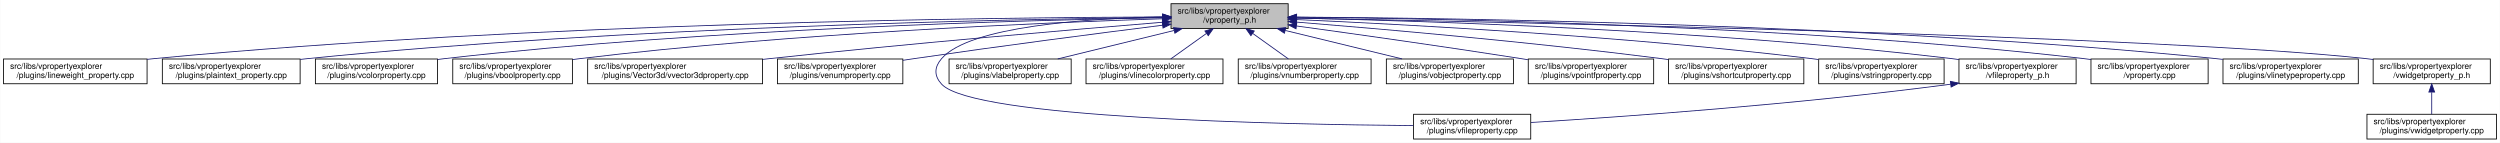
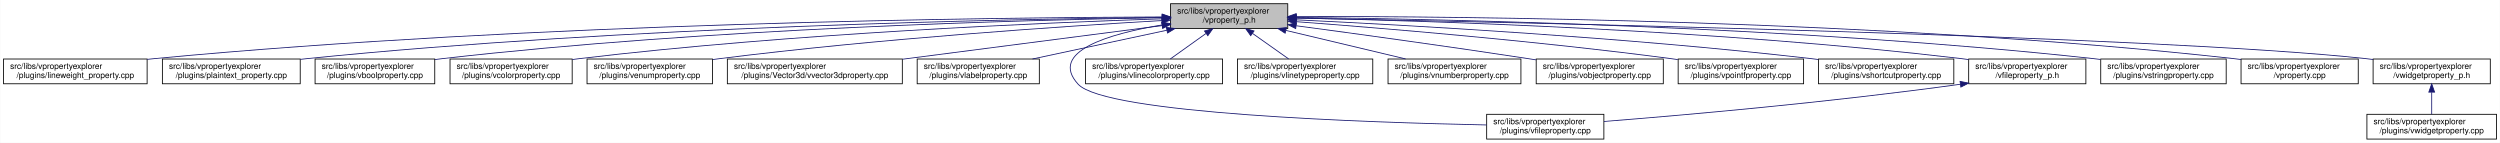
- <svg xmlns="http://www.w3.org/2000/svg" xmlns:xlink="http://www.w3.org/1999/xlink" width="3030pt" height="173pt" viewBox="0.00 0.00 3029.50 173.00">
+ <svg xmlns="http://www.w3.org/2000/svg" xmlns:xlink="http://www.w3.org/1999/xlink" width="3029pt" height="173pt" viewBox="0.00 0.00 3028.50 173.00">
  <g id="graph0" class="graph" transform="scale(1 1) rotate(0) translate(4 169)">
-     <polygon fill="white" stroke="transparent" points="-4,4 -4,-169 3025.5,-169 3025.5,4 -4,4" />
+     <polygon fill="white" stroke="transparent" points="-4,4 -4,-169 3024.5,-169 3024.5,4 -4,4" />
    <g id="node1" class="node">
      <g id="a_node1">
        <a xlink:title=" ">
-           <polygon fill="#bfbfbf" stroke="black" points="1415,-134.5 1415,-164.5 1557,-164.5 1557,-134.5 1415,-134.5" />
-           <text text-anchor="start" x="1423" y="-152.5" font-family="Helvetica,sans-Serif" font-size="10.00">src/libs/vpropertyexplorer</text>
-           <text text-anchor="middle" x="1486" y="-141.5" font-family="Helvetica,sans-Serif" font-size="10.00">/vproperty_p.h</text>
+           <polygon fill="#bfbfbf" stroke="black" points="1414,-134.5 1414,-164.5 1556,-164.5 1556,-134.5 1414,-134.5" />
+           <text text-anchor="start" x="1422" y="-152.5" font-family="Helvetica,sans-Serif" font-size="10.00">src/libs/vpropertyexplorer</text>
+           <text text-anchor="middle" x="1485" y="-141.5" font-family="Helvetica,sans-Serif" font-size="10.00">/vproperty_p.h</text>
        </a>
      </g>
    </g>
    <g id="node2" class="node">
      <g id="a_node2">
        <a xlink:href="../../d9/d33/lineweight__property_8cpp.html" target="_top" xlink:title=" ">
          <polygon fill="white" stroke="black" points="0,-67.5 0,-97.5 174,-97.5 174,-67.5 0,-67.5" />
          <text text-anchor="start" x="8" y="-85.5" font-family="Helvetica,sans-Serif" font-size="10.00">src/libs/vpropertyexplorer</text>
          <text text-anchor="middle" x="87" y="-74.5" font-family="Helvetica,sans-Serif" font-size="10.00">/plugins/lineweight_property.cpp</text>
        </a>
      </g>
    </g>
    <g id="edge1" class="edge">
-       <path fill="none" stroke="midnightblue" d="M1404.75,-148.48C1199.51,-147.76 643.73,-141.59 183,-98 180.06,-97.72 177.08,-97.41 174.07,-97.08" />
-       <polygon fill="midnightblue" stroke="midnightblue" points="1404.83,-151.98 1414.84,-148.52 1404.85,-144.98 1404.83,-151.98" />
+       <path fill="none" stroke="midnightblue" d="M1403.81,-148.48C1198.73,-147.75 643.37,-141.56 183,-98 180.06,-97.72 177.08,-97.41 174.07,-97.08" />
+       <polygon fill="midnightblue" stroke="midnightblue" points="1403.88,-151.98 1413.9,-148.51 1403.91,-144.98 1403.88,-151.98" />
    </g>
    <g id="node3" class="node">
      <g id="a_node3">
        <a xlink:href="../../da/d2f/plaintext__property_8cpp.html" target="_top" xlink:title=" ">
          <polygon fill="white" stroke="black" points="192.5,-67.5 192.5,-97.5 359.5,-97.5 359.5,-67.5 192.5,-67.5" />
          <text text-anchor="start" x="200.5" y="-85.5" font-family="Helvetica,sans-Serif" font-size="10.00">src/libs/vpropertyexplorer</text>
          <text text-anchor="middle" x="276" y="-74.5" font-family="Helvetica,sans-Serif" font-size="10.00">/plugins/plaintext_property.cpp</text>
        </a>
      </g>
    </g>
    <g id="edge2" class="edge">
-       <path fill="none" stroke="midnightblue" d="M1404.75,-147.87C1220.2,-145.78 755.48,-136.75 369,-98 365.91,-97.69 362.77,-97.35 359.6,-96.98" />
-       <polygon fill="midnightblue" stroke="midnightblue" points="1404.87,-151.37 1414.91,-147.98 1404.95,-144.37 1404.87,-151.37" />
+       <path fill="none" stroke="midnightblue" d="M1403.74,-147.92C1219.19,-145.92 754.45,-137.07 368,-98 365.27,-97.72 362.49,-97.42 359.69,-97.09" />
+       <polygon fill="midnightblue" stroke="midnightblue" points="1403.87,-151.42 1413.91,-148.02 1403.94,-144.42 1403.87,-151.42" />
    </g>
    <g id="node4" class="node">
      <g id="a_node4">
-         <a xlink:href="../../d0/d6b/vcolorproperty_8cpp.html" target="_top" xlink:title=" ">
-           <polygon fill="white" stroke="black" points="378,-67.5 378,-97.5 526,-97.5 526,-67.5 378,-67.5" />
-           <text text-anchor="start" x="386" y="-85.5" font-family="Helvetica,sans-Serif" font-size="10.00">src/libs/vpropertyexplorer</text>
-           <text text-anchor="middle" x="452" y="-74.5" font-family="Helvetica,sans-Serif" font-size="10.00">/plugins/vcolorproperty.cpp</text>
+         <a xlink:href="../../d8/d83/vboolproperty_8cpp.html" target="_top" xlink:title=" ">
+           <polygon fill="white" stroke="black" points="377.5,-67.5 377.5,-97.5 522.5,-97.5 522.5,-67.5 377.5,-67.5" />
+           <text text-anchor="start" x="385.5" y="-85.5" font-family="Helvetica,sans-Serif" font-size="10.00">src/libs/vpropertyexplorer</text>
+           <text text-anchor="middle" x="450" y="-74.5" font-family="Helvetica,sans-Serif" font-size="10.00">/plugins/vboolproperty.cpp</text>
        </a>
      </g>
    </g>
    <g id="edge3" class="edge">
-       <path fill="none" stroke="midnightblue" d="M1404.73,-147.46C1240.1,-144.64 855.62,-134.39 535,-98 532.09,-97.67 529.13,-97.3 526.15,-96.91" />
-       <polygon fill="midnightblue" stroke="midnightblue" points="1404.72,-150.96 1414.78,-147.63 1404.84,-143.97 1404.72,-150.96" />
+       <path fill="none" stroke="midnightblue" d="M1403.86,-147.54C1239.05,-144.84 853.46,-134.8 532,-98 528.98,-97.65 525.91,-97.27 522.81,-96.85" />
+       <polygon fill="midnightblue" stroke="midnightblue" points="1403.86,-151.04 1413.92,-147.7 1403.98,-144.04 1403.86,-151.04" />
    </g>
    <g id="node5" class="node">
      <g id="a_node5">
-         <a xlink:href="../../d8/d83/vboolproperty_8cpp.html" target="_top" xlink:title=" ">
-           <polygon fill="white" stroke="black" points="544.5,-67.5 544.5,-97.5 689.5,-97.5 689.5,-67.5 544.5,-67.5" />
-           <text text-anchor="start" x="552.5" y="-85.5" font-family="Helvetica,sans-Serif" font-size="10.00">src/libs/vpropertyexplorer</text>
-           <text text-anchor="middle" x="617" y="-74.5" font-family="Helvetica,sans-Serif" font-size="10.00">/plugins/vboolproperty.cpp</text>
+         <a xlink:href="../../d0/d6b/vcolorproperty_8cpp.html" target="_top" xlink:title=" ">
+           <polygon fill="white" stroke="black" points="541,-67.5 541,-97.5 689,-97.5 689,-67.5 541,-67.5" />
+           <text text-anchor="start" x="549" y="-85.5" font-family="Helvetica,sans-Serif" font-size="10.00">src/libs/vpropertyexplorer</text>
+           <text text-anchor="middle" x="615" y="-74.5" font-family="Helvetica,sans-Serif" font-size="10.00">/plugins/vcolorproperty.cpp</text>
        </a>
      </g>
    </g>
    <g id="edge4" class="edge">
-       <path fill="none" stroke="midnightblue" d="M1404.93,-146.26C1261.93,-141.66 955.7,-128.84 699,-98 695.99,-97.64 692.91,-97.24 689.82,-96.81" />
-       <polygon fill="midnightblue" stroke="midnightblue" points="1404.84,-149.76 1414.94,-146.58 1405.06,-142.77 1404.84,-149.76" />
+       <path fill="none" stroke="midnightblue" d="M1403.94,-146.21C1260.95,-141.52 954.74,-128.57 698,-98 695.09,-97.65 692.14,-97.27 689.15,-96.87" />
+       <polygon fill="midnightblue" stroke="midnightblue" points="1403.84,-149.71 1413.95,-146.53 1404.07,-142.71 1403.84,-149.71" />
    </g>
    <g id="node6" class="node">
      <g id="a_node6">
-         <a xlink:href="../../d2/d8f/vvector3dproperty_8cpp.html" target="_top" xlink:title=" ">
-           <polygon fill="white" stroke="black" points="708,-67.5 708,-97.5 920,-97.5 920,-67.5 708,-67.5" />
-           <text text-anchor="start" x="716" y="-85.5" font-family="Helvetica,sans-Serif" font-size="10.00">src/libs/vpropertyexplorer</text>
-           <text text-anchor="middle" x="814" y="-74.5" font-family="Helvetica,sans-Serif" font-size="10.00">/plugins/Vector3d/vvector3dproperty.cpp</text>
+         <a xlink:href="../../d3/d60/venumproperty_8cpp.html" target="_top" xlink:title=" ">
+           <polygon fill="white" stroke="black" points="707,-67.5 707,-97.5 859,-97.5 859,-67.5 707,-67.5" />
+           <text text-anchor="start" x="715" y="-85.5" font-family="Helvetica,sans-Serif" font-size="10.00">src/libs/vpropertyexplorer</text>
+           <text text-anchor="middle" x="783" y="-74.5" font-family="Helvetica,sans-Serif" font-size="10.00">/plugins/venumproperty.cpp</text>
        </a>
      </g>
    </g>
    <g id="edge5" class="edge">
-       <path fill="none" stroke="midnightblue" d="M1404.47,-142.01C1295.87,-133.15 1097.8,-116.29 929,-98 926.1,-97.69 923.16,-97.36 920.19,-97.03" />
-       <polygon fill="midnightblue" stroke="midnightblue" points="1404.45,-145.52 1414.7,-142.84 1405.02,-138.54 1404.45,-145.52" />
+       <path fill="none" stroke="midnightblue" d="M1403.47,-144.1C1285.17,-137.2 1059.17,-122.08 868,-98 865.18,-97.64 862.31,-97.26 859.41,-96.86" />
+       <polygon fill="midnightblue" stroke="midnightblue" points="1403.35,-147.6 1413.54,-144.68 1403.75,-140.61 1403.35,-147.6" />
    </g>
    <g id="node7" class="node">
      <g id="a_node7">
-         <a xlink:href="../../d3/d60/venumproperty_8cpp.html" target="_top" xlink:title=" ">
-           <polygon fill="white" stroke="black" points="938,-67.5 938,-97.5 1090,-97.5 1090,-67.5 938,-67.5" />
-           <text text-anchor="start" x="946" y="-85.5" font-family="Helvetica,sans-Serif" font-size="10.00">src/libs/vpropertyexplorer</text>
-           <text text-anchor="middle" x="1014" y="-74.5" font-family="Helvetica,sans-Serif" font-size="10.00">/plugins/venumproperty.cpp</text>
+         <a xlink:href="../../d2/d8f/vvector3dproperty_8cpp.html" target="_top" xlink:title=" ">
+           <polygon fill="white" stroke="black" points="877,-67.5 877,-97.5 1089,-97.5 1089,-67.5 877,-67.5" />
+           <text text-anchor="start" x="885" y="-85.5" font-family="Helvetica,sans-Serif" font-size="10.00">src/libs/vpropertyexplorer</text>
+           <text text-anchor="middle" x="983" y="-74.5" font-family="Helvetica,sans-Serif" font-size="10.00">/plugins/Vector3d/vvector3dproperty.cpp</text>
        </a>
      </g>
    </g>
    <g id="edge6" class="edge">
-       <path fill="none" stroke="midnightblue" d="M1404.64,-138.42C1327.24,-128.67 1207.57,-113.19 1104,-98 1099.46,-97.33 1094.79,-96.63 1090.09,-95.91" />
-       <polygon fill="midnightblue" stroke="midnightblue" points="1404.45,-141.93 1414.81,-139.7 1405.32,-134.98 1404.45,-141.93" />
+       <path fill="none" stroke="midnightblue" d="M1403.96,-138.01C1318.45,-126.93 1183.32,-109.44 1089.31,-97.26" />
+       <polygon fill="midnightblue" stroke="midnightblue" points="1403.51,-141.48 1413.87,-139.29 1404.41,-134.54 1403.51,-141.48" />
    </g>
    <g id="node8" class="node">
      <g id="a_node8">
-         <a xlink:href="../../d7/dd2/vfileproperty_8cpp.html" target="_top" xlink:title=" ">
-           <polygon fill="white" stroke="black" points="1709,-0.5 1709,-30.5 1851,-30.5 1851,-0.5 1709,-0.5" />
-           <text text-anchor="start" x="1717" y="-18.5" font-family="Helvetica,sans-Serif" font-size="10.00">src/libs/vpropertyexplorer</text>
-           <text text-anchor="middle" x="1780" y="-7.5" font-family="Helvetica,sans-Serif" font-size="10.00">/plugins/vfileproperty.cpp</text>
+         <a xlink:href="../../d6/ddf/vlabelproperty_8cpp.html" target="_top" xlink:title=" ">
+           <polygon fill="white" stroke="black" points="1107,-67.5 1107,-97.5 1255,-97.5 1255,-67.5 1107,-67.5" />
+           <text text-anchor="start" x="1115" y="-85.5" font-family="Helvetica,sans-Serif" font-size="10.00">src/libs/vpropertyexplorer</text>
+           <text text-anchor="middle" x="1181" y="-74.5" font-family="Helvetica,sans-Serif" font-size="10.00">/plugins/vlabelproperty.cpp</text>
        </a>
      </g>
    </g>
    <g id="edge7" class="edge">
-       <path fill="none" stroke="midnightblue" d="M1404.86,-148.53C1312.78,-146.64 1170.94,-137.2 1137,-98 1127.98,-87.58 1127.65,-77.12 1137,-67 1175.17,-25.71 1549.34,-18.12 1708.71,-16.77" />
-       <polygon fill="midnightblue" stroke="midnightblue" points="1404.93,-152.03 1415,-148.71 1405.06,-145.03 1404.93,-152.03" />
+       <path fill="none" stroke="midnightblue" d="M1409.62,-132.38C1359.62,-121.69 1294.63,-107.8 1246.73,-97.55" />
+       <polygon fill="midnightblue" stroke="midnightblue" points="1408.9,-135.81 1419.41,-134.48 1410.36,-128.96 1408.9,-135.81" />
    </g>
    <g id="node9" class="node">
      <g id="a_node9">
-         <a xlink:href="../../d6/ddf/vlabelproperty_8cpp.html" target="_top" xlink:title=" ">
-           <polygon fill="white" stroke="black" points="1146,-67.5 1146,-97.5 1294,-97.5 1294,-67.5 1146,-67.5" />
-           <text text-anchor="start" x="1154" y="-85.5" font-family="Helvetica,sans-Serif" font-size="10.00">src/libs/vpropertyexplorer</text>
-           <text text-anchor="middle" x="1220" y="-74.5" font-family="Helvetica,sans-Serif" font-size="10.00">/plugins/vlabelproperty.cpp</text>
+         <a xlink:href="../../d7/dd2/vfileproperty_8cpp.html" target="_top" xlink:title=" ">
+           <polygon fill="white" stroke="black" points="1797,-0.5 1797,-30.5 1939,-30.5 1939,-0.5 1797,-0.5" />
+           <text text-anchor="start" x="1805" y="-18.5" font-family="Helvetica,sans-Serif" font-size="10.00">src/libs/vpropertyexplorer</text>
+           <text text-anchor="middle" x="1868" y="-7.5" font-family="Helvetica,sans-Serif" font-size="10.00">/plugins/vfileproperty.cpp</text>
        </a>
      </g>
    </g>
    <g id="edge8" class="edge">
-       <path fill="none" stroke="midnightblue" d="M1418.69,-132.05C1375.2,-121.43 1319.2,-107.74 1277.75,-97.61" />
-       <polygon fill="midnightblue" stroke="midnightblue" points="1418.06,-135.5 1428.61,-134.48 1419.73,-128.7 1418.06,-135.5" />
+       <path fill="none" stroke="midnightblue" d="M1403.49,-138.77C1339.2,-127.92 1265.9,-106.46 1302,-67 1334.79,-31.15 1652.29,-20.57 1796.89,-17.6" />
+       <polygon fill="midnightblue" stroke="midnightblue" points="1403.29,-142.28 1413.72,-140.42 1404.4,-135.37 1403.29,-142.28" />
    </g>
    <g id="node10" class="node">
      <g id="a_node10">
        <a xlink:href="../../dd/d22/vlinecolorproperty_8cpp.html" target="_top" xlink:title=" ">
-           <polygon fill="white" stroke="black" points="1312,-67.5 1312,-97.5 1478,-97.5 1478,-67.5 1312,-67.5" />
-           <text text-anchor="start" x="1320" y="-85.5" font-family="Helvetica,sans-Serif" font-size="10.00">src/libs/vpropertyexplorer</text>
-           <text text-anchor="middle" x="1395" y="-74.5" font-family="Helvetica,sans-Serif" font-size="10.00">/plugins/vlinecolorproperty.cpp</text>
+           <polygon fill="white" stroke="black" points="1311,-67.5 1311,-97.5 1477,-97.5 1477,-67.5 1311,-67.5" />
+           <text text-anchor="start" x="1319" y="-85.5" font-family="Helvetica,sans-Serif" font-size="10.00">src/libs/vpropertyexplorer</text>
+           <text text-anchor="middle" x="1394" y="-74.5" font-family="Helvetica,sans-Serif" font-size="10.00">/plugins/vlinecolorproperty.cpp</text>
        </a>
      </g>
    </g>
    <g id="edge9" class="edge">
-       <path fill="none" stroke="midnightblue" d="M1457.93,-128.45C1443.93,-118.45 1427.34,-106.6 1414.71,-97.58" />
-       <polygon fill="midnightblue" stroke="midnightblue" points="1456.08,-131.43 1466.25,-134.4 1460.15,-125.74 1456.08,-131.43" />
+       <path fill="none" stroke="midnightblue" d="M1456.93,-128.45C1442.93,-118.45 1426.34,-106.6 1413.71,-97.58" />
+       <polygon fill="midnightblue" stroke="midnightblue" points="1455.08,-131.43 1465.25,-134.4 1459.15,-125.74 1455.08,-131.43" />
    </g>
    <g id="node11" class="node">
      <g id="a_node11">
-         <a xlink:href="../../d7/dda/vnumberproperty_8cpp.html" target="_top" xlink:title=" ">
-           <polygon fill="white" stroke="black" points="1496.5,-67.5 1496.5,-97.5 1657.5,-97.5 1657.5,-67.5 1496.5,-67.5" />
-           <text text-anchor="start" x="1504.5" y="-85.5" font-family="Helvetica,sans-Serif" font-size="10.00">src/libs/vpropertyexplorer</text>
-           <text text-anchor="middle" x="1577" y="-74.5" font-family="Helvetica,sans-Serif" font-size="10.00">/plugins/vnumberproperty.cpp</text>
+         <a xlink:href="../../dc/d32/vlinetypeproperty_8cpp.html" target="_top" xlink:title=" ">
+           <polygon fill="white" stroke="black" points="1495,-67.5 1495,-97.5 1659,-97.5 1659,-67.5 1495,-67.5" />
+           <text text-anchor="start" x="1503" y="-85.5" font-family="Helvetica,sans-Serif" font-size="10.00">src/libs/vpropertyexplorer</text>
+           <text text-anchor="middle" x="1577" y="-74.5" font-family="Helvetica,sans-Serif" font-size="10.00">/plugins/vlinetypeproperty.cpp</text>
        </a>
      </g>
    </g>
    <g id="edge10" class="edge">
-       <path fill="none" stroke="midnightblue" d="M1514.07,-128.45C1528.07,-118.45 1544.66,-106.6 1557.29,-97.58" />
-       <polygon fill="midnightblue" stroke="midnightblue" points="1511.85,-125.74 1505.75,-134.4 1515.92,-131.43 1511.85,-125.74" />
+       <path fill="none" stroke="midnightblue" d="M1513.38,-128.45C1527.53,-118.45 1544.31,-106.6 1557.08,-97.58" />
+       <polygon fill="midnightblue" stroke="midnightblue" points="1511.11,-125.77 1504.96,-134.4 1515.15,-131.48 1511.11,-125.77" />
    </g>
    <g id="node12" class="node">
      <g id="a_node12">
-         <a xlink:href="../../d5/d66/vobjectproperty_8cpp.html" target="_top" xlink:title=" ">
-           <polygon fill="white" stroke="black" points="1676,-67.5 1676,-97.5 1830,-97.5 1830,-67.5 1676,-67.5" />
-           <text text-anchor="start" x="1684" y="-85.5" font-family="Helvetica,sans-Serif" font-size="10.00">src/libs/vpropertyexplorer</text>
-           <text text-anchor="middle" x="1753" y="-74.5" font-family="Helvetica,sans-Serif" font-size="10.00">/plugins/vobjectproperty.cpp</text>
+         <a xlink:href="../../d7/dda/vnumberproperty_8cpp.html" target="_top" xlink:title=" ">
+           <polygon fill="white" stroke="black" points="1677.5,-67.5 1677.5,-97.5 1838.5,-97.5 1838.5,-67.5 1677.5,-67.5" />
+           <text text-anchor="start" x="1685.5" y="-85.5" font-family="Helvetica,sans-Serif" font-size="10.00">src/libs/vpropertyexplorer</text>
+           <text text-anchor="middle" x="1758" y="-74.5" font-family="Helvetica,sans-Serif" font-size="10.00">/plugins/vnumberproperty.cpp</text>
        </a>
      </g>
    </g>
    <g id="edge11" class="edge">
-       <path fill="none" stroke="midnightblue" d="M1553.57,-132.05C1597.22,-121.43 1653.42,-107.74 1695.04,-97.61" />
-       <polygon fill="midnightblue" stroke="midnightblue" points="1552.49,-128.71 1543.61,-134.48 1554.15,-135.51 1552.49,-128.71" />
+       <path fill="none" stroke="midnightblue" d="M1553.8,-132.12C1598.47,-121.48 1656.1,-107.76 1698.73,-97.61" />
+       <polygon fill="midnightblue" stroke="midnightblue" points="1552.82,-128.75 1543.9,-134.48 1554.44,-135.56 1552.82,-128.75" />
    </g>
    <g id="node13" class="node">
      <g id="a_node13">
-         <a xlink:href="../../d2/dec/vpointfproperty_8cpp.html" target="_top" xlink:title=" ">
-           <polygon fill="white" stroke="black" points="1848,-67.5 1848,-97.5 2000,-97.5 2000,-67.5 1848,-67.5" />
-           <text text-anchor="start" x="1856" y="-85.5" font-family="Helvetica,sans-Serif" font-size="10.00">src/libs/vpropertyexplorer</text>
-           <text text-anchor="middle" x="1924" y="-74.5" font-family="Helvetica,sans-Serif" font-size="10.00">/plugins/vpointfproperty.cpp</text>
+         <a xlink:href="../../d5/d66/vobjectproperty_8cpp.html" target="_top" xlink:title=" ">
+           <polygon fill="white" stroke="black" points="1857,-67.5 1857,-97.5 2011,-97.5 2011,-67.5 1857,-67.5" />
+           <text text-anchor="start" x="1865" y="-85.5" font-family="Helvetica,sans-Serif" font-size="10.00">src/libs/vpropertyexplorer</text>
+           <text text-anchor="middle" x="1934" y="-74.5" font-family="Helvetica,sans-Serif" font-size="10.00">/plugins/vobjectproperty.cpp</text>
        </a>
      </g>
    </g>
    <g id="edge12" class="edge">
-       <path fill="none" stroke="midnightblue" d="M1567.38,-137.49C1638.99,-127.65 1746.02,-112.58 1839,-98 1841.81,-97.56 1844.67,-97.1 1847.56,-96.64" />
-       <polygon fill="midnightblue" stroke="midnightblue" points="1566.51,-134.08 1557.08,-138.9 1567.46,-141.01 1566.51,-134.08" />
+       <path fill="none" stroke="midnightblue" d="M1566.28,-137.79C1639.71,-127.96 1750.7,-112.74 1847,-98 1850.18,-97.51 1853.42,-97.01 1856.7,-96.49" />
+       <polygon fill="midnightblue" stroke="midnightblue" points="1565.62,-134.35 1556.17,-139.14 1566.55,-141.28 1565.62,-134.35" />
    </g>
    <g id="node14" class="node">
      <g id="a_node14">
-         <a xlink:href="../../de/d34/vshortcutproperty_8cpp.html" target="_top" xlink:title=" ">
-           <polygon fill="white" stroke="black" points="2018,-67.5 2018,-97.5 2182,-97.5 2182,-67.5 2018,-67.5" />
-           <text text-anchor="start" x="2026" y="-85.5" font-family="Helvetica,sans-Serif" font-size="10.00">src/libs/vpropertyexplorer</text>
-           <text text-anchor="middle" x="2100" y="-74.5" font-family="Helvetica,sans-Serif" font-size="10.00">/plugins/vshortcutproperty.cpp</text>
+         <a xlink:href="../../d2/dec/vpointfproperty_8cpp.html" target="_top" xlink:title=" ">
+           <polygon fill="white" stroke="black" points="2029,-67.5 2029,-97.5 2181,-97.5 2181,-67.5 2029,-67.5" />
+           <text text-anchor="start" x="2037" y="-85.5" font-family="Helvetica,sans-Serif" font-size="10.00">src/libs/vpropertyexplorer</text>
+           <text text-anchor="middle" x="2105" y="-74.5" font-family="Helvetica,sans-Serif" font-size="10.00">/plugins/vpointfproperty.cpp</text>
        </a>
      </g>
    </g>
    <g id="edge13" class="edge">
-       <path fill="none" stroke="midnightblue" d="M1567.23,-142.22C1670.21,-133.9 1853.13,-117.92 2009,-98 2011.86,-97.63 2014.76,-97.25 2017.69,-96.85" />
-       <polygon fill="midnightblue" stroke="midnightblue" points="1566.9,-138.74 1557.21,-143.03 1567.46,-145.71 1566.9,-138.74" />
+       <path fill="none" stroke="midnightblue" d="M1566.37,-142.72C1671.42,-134.83 1859.78,-119.2 2020,-98 2022.82,-97.63 2025.69,-97.23 2028.59,-96.81" />
+       <polygon fill="midnightblue" stroke="midnightblue" points="1565.87,-139.25 1556.15,-143.49 1566.39,-146.23 1565.87,-139.25" />
    </g>
    <g id="node15" class="node">
      <g id="a_node15">
-         <a xlink:href="../../dc/d18/vstringproperty_8cpp.html" target="_top" xlink:title=" ">
-           <polygon fill="white" stroke="black" points="2200,-67.5 2200,-97.5 2352,-97.5 2352,-67.5 2200,-67.5" />
-           <text text-anchor="start" x="2208" y="-85.5" font-family="Helvetica,sans-Serif" font-size="10.00">src/libs/vpropertyexplorer</text>
-           <text text-anchor="middle" x="2276" y="-74.5" font-family="Helvetica,sans-Serif" font-size="10.00">/plugins/vstringproperty.cpp</text>
+         <a xlink:href="../../de/d34/vshortcutproperty_8cpp.html" target="_top" xlink:title=" ">
+           <polygon fill="white" stroke="black" points="2199,-67.5 2199,-97.5 2363,-97.5 2363,-67.5 2199,-67.5" />
+           <text text-anchor="start" x="2207" y="-85.5" font-family="Helvetica,sans-Serif" font-size="10.00">src/libs/vpropertyexplorer</text>
+           <text text-anchor="middle" x="2281" y="-74.5" font-family="Helvetica,sans-Serif" font-size="10.00">/plugins/vshortcutproperty.cpp</text>
        </a>
      </g>
    </g>
    <g id="edge14" class="edge">
-       <path fill="none" stroke="midnightblue" d="M1567.4,-145.25C1698.9,-139.42 1966.08,-125.17 2191,-98 2193.82,-97.66 2196.7,-97.29 2199.6,-96.9" />
-       <polygon fill="midnightblue" stroke="midnightblue" points="1566.85,-141.77 1557.02,-145.7 1567.16,-148.76 1566.85,-141.77" />
+       <path fill="none" stroke="midnightblue" d="M1566.23,-144.97C1697.64,-138.74 1964.86,-123.95 2190,-98 2192.86,-97.67 2195.77,-97.32 2198.7,-96.94" />
+       <polygon fill="midnightblue" stroke="midnightblue" points="1566.06,-141.47 1556.24,-145.44 1566.39,-148.46 1566.06,-141.47" />
    </g>
    <g id="node16" class="node">
      <g id="a_node16">
        <a xlink:href="../../dc/de7/vfileproperty__p_8h.html" target="_top" xlink:title=" ">
-           <polygon fill="white" stroke="black" points="2370,-67.5 2370,-97.5 2512,-97.5 2512,-67.5 2370,-67.5" />
-           <text text-anchor="start" x="2378" y="-85.5" font-family="Helvetica,sans-Serif" font-size="10.00">src/libs/vpropertyexplorer</text>
-           <text text-anchor="middle" x="2441" y="-74.5" font-family="Helvetica,sans-Serif" font-size="10.00">/vfileproperty_p.h</text>
+           <polygon fill="white" stroke="black" points="2381,-67.5 2381,-97.5 2523,-97.5 2523,-67.5 2381,-67.5" />
+           <text text-anchor="start" x="2389" y="-85.5" font-family="Helvetica,sans-Serif" font-size="10.00">src/libs/vpropertyexplorer</text>
+           <text text-anchor="middle" x="2452" y="-74.5" font-family="Helvetica,sans-Serif" font-size="10.00">/vfileproperty_p.h</text>
        </a>
      </g>
    </g>
    <g id="edge15" class="edge">
-       <path fill="none" stroke="midnightblue" d="M1567.52,-147.1C1722.56,-143.71 2070.4,-132.59 2361,-98 2363.94,-97.65 2366.94,-97.26 2369.97,-96.84" />
-       <polygon fill="midnightblue" stroke="midnightblue" points="1567.07,-143.61 1557.14,-147.32 1567.22,-150.61 1567.07,-143.61" />
+       <path fill="none" stroke="midnightblue" d="M1566.27,-147.2C1722.76,-143.95 2076.55,-133.05 2372,-98 2374.94,-97.65 2377.94,-97.26 2380.97,-96.84" />
+       <polygon fill="midnightblue" stroke="midnightblue" points="1566.18,-143.7 1556.26,-147.4 1566.32,-150.7 1566.18,-143.7" />
    </g>
    <g id="node17" class="node">
      <g id="a_node17">
-         <a xlink:href="../../d8/dd2/vproperty_8cpp.html" target="_top" xlink:title=" ">
-           <polygon fill="white" stroke="black" points="2530,-67.5 2530,-97.5 2672,-97.5 2672,-67.5 2530,-67.5" />
-           <text text-anchor="start" x="2538" y="-85.5" font-family="Helvetica,sans-Serif" font-size="10.00">src/libs/vpropertyexplorer</text>
-           <text text-anchor="middle" x="2601" y="-74.5" font-family="Helvetica,sans-Serif" font-size="10.00">/vproperty.cpp</text>
+         <a xlink:href="../../dc/d18/vstringproperty_8cpp.html" target="_top" xlink:title=" ">
+           <polygon fill="white" stroke="black" points="2541,-67.5 2541,-97.5 2693,-97.5 2693,-67.5 2541,-67.5" />
+           <text text-anchor="start" x="2549" y="-85.5" font-family="Helvetica,sans-Serif" font-size="10.00">src/libs/vpropertyexplorer</text>
+           <text text-anchor="middle" x="2617" y="-74.5" font-family="Helvetica,sans-Serif" font-size="10.00">/plugins/vstringproperty.cpp</text>
        </a>
      </g>
    </g>
    <g id="edge17" class="edge">
-       <path fill="none" stroke="midnightblue" d="M1567.32,-148.13C1742.32,-146.56 2167.45,-138.49 2521,-98 2523.94,-97.66 2526.95,-97.28 2529.97,-96.87" />
-       <polygon fill="midnightblue" stroke="midnightblue" points="1567.13,-144.64 1557.16,-148.22 1567.19,-151.64 1567.13,-144.64" />
+       <path fill="none" stroke="midnightblue" d="M1566.24,-147.92C1742.6,-145.92 2173.48,-137.08 2532,-98 2534.83,-97.69 2537.7,-97.35 2540.61,-96.98" />
+       <polygon fill="midnightblue" stroke="midnightblue" points="1565.97,-144.42 1556.01,-148.03 1566.05,-151.42 1565.97,-144.42" />
    </g>
    <g id="node18" class="node">
      <g id="a_node18">
-         <a xlink:href="../../dc/d32/vlinetypeproperty_8cpp.html" target="_top" xlink:title=" ">
-           <polygon fill="white" stroke="black" points="2690,-67.5 2690,-97.5 2854,-97.5 2854,-67.5 2690,-67.5" />
-           <text text-anchor="start" x="2698" y="-85.5" font-family="Helvetica,sans-Serif" font-size="10.00">src/libs/vpropertyexplorer</text>
-           <text text-anchor="middle" x="2772" y="-74.5" font-family="Helvetica,sans-Serif" font-size="10.00">/plugins/vlinetypeproperty.cpp</text>
+         <a xlink:href="../../d8/dd2/vproperty_8cpp.html" target="_top" xlink:title=" ">
+           <polygon fill="white" stroke="black" points="2711,-67.5 2711,-97.5 2853,-97.5 2853,-67.5 2711,-67.5" />
+           <text text-anchor="start" x="2719" y="-85.5" font-family="Helvetica,sans-Serif" font-size="10.00">src/libs/vpropertyexplorer</text>
+           <text text-anchor="middle" x="2782" y="-74.5" font-family="Helvetica,sans-Serif" font-size="10.00">/vproperty.cpp</text>
        </a>
      </g>
    </g>
    <g id="edge18" class="edge">
-       <path fill="none" stroke="midnightblue" d="M1567.34,-148.3C1760.85,-147.13 2263.63,-139.93 2681,-98 2683.87,-97.71 2686.78,-97.39 2689.72,-97.05" />
-       <polygon fill="midnightblue" stroke="midnightblue" points="1567.23,-144.8 1557.25,-148.36 1567.27,-151.8 1567.23,-144.8" />
+       <path fill="none" stroke="midnightblue" d="M1566.47,-148.99C1762.61,-149.32 2276.38,-145.17 2702,-98 2704.95,-97.67 2707.95,-97.3 2710.97,-96.9" />
+       <polygon fill="midnightblue" stroke="midnightblue" points="1566.26,-145.49 1556.25,-148.96 1566.24,-152.49 1566.26,-145.49" />
    </g>
    <g id="node19" class="node">
      <g id="a_node19">
        <a xlink:href="../../d4/d5a/vwidgetproperty__p_8h.html" target="_top" xlink:title=" ">
-           <polygon fill="white" stroke="black" points="2872,-67.5 2872,-97.5 3014,-97.5 3014,-67.5 2872,-67.5" />
-           <text text-anchor="start" x="2880" y="-85.5" font-family="Helvetica,sans-Serif" font-size="10.00">src/libs/vpropertyexplorer</text>
-           <text text-anchor="middle" x="2943" y="-74.5" font-family="Helvetica,sans-Serif" font-size="10.00">/vwidgetproperty_p.h</text>
+           <polygon fill="white" stroke="black" points="2871,-67.5 2871,-97.5 3013,-97.5 3013,-67.5 2871,-67.5" />
+           <text text-anchor="start" x="2879" y="-85.5" font-family="Helvetica,sans-Serif" font-size="10.00">src/libs/vpropertyexplorer</text>
+           <text text-anchor="middle" x="2942" y="-74.5" font-family="Helvetica,sans-Serif" font-size="10.00">/vwidgetproperty_p.h</text>
        </a>
      </g>
    </g>
    <g id="edge19" class="edge">
-       <path fill="none" stroke="midnightblue" d="M1567.45,-147.04C1823.39,-142.21 2609.51,-125.48 2863,-98 2865.95,-97.68 2868.95,-97.32 2871.98,-96.92" />
-       <polygon fill="midnightblue" stroke="midnightblue" points="1567.04,-143.55 1557.11,-147.23 1567.18,-150.55 1567.04,-143.55" />
+       <path fill="none" stroke="midnightblue" d="M1566.45,-147.04C1822.39,-142.21 2608.51,-125.48 2862,-98 2864.95,-97.68 2867.95,-97.32 2870.98,-96.92" />
+       <polygon fill="midnightblue" stroke="midnightblue" points="1566.04,-143.55 1556.11,-147.23 1566.18,-150.55 1566.04,-143.55" />
    </g>
    <g id="edge16" class="edge">
-       <path fill="none" stroke="midnightblue" d="M2359.81,-66.92C2170.51,-42 1959.23,-27.19 1851.34,-20.57" />
-       <polygon fill="midnightblue" stroke="midnightblue" points="2359.58,-70.42 2369.95,-68.27 2360.5,-63.48 2359.58,-70.42" />
+       <path fill="none" stroke="midnightblue" d="M2370.92,-66.92C2210.9,-44.76 2034.96,-29.42 1939.16,-21.84" />
+       <polygon fill="midnightblue" stroke="midnightblue" points="2370.56,-70.4 2380.95,-68.32 2371.53,-63.47 2370.56,-70.4" />
    </g>
    <g id="node20" class="node">
      <g id="a_node20">
        <a xlink:href="../../dc/ddd/vwidgetproperty_8cpp.html" target="_top" xlink:title=" ">
-           <polygon fill="white" stroke="black" points="2864.5,-0.5 2864.5,-30.5 3021.5,-30.5 3021.5,-0.5 2864.5,-0.5" />
-           <text text-anchor="start" x="2872.5" y="-18.5" font-family="Helvetica,sans-Serif" font-size="10.00">src/libs/vpropertyexplorer</text>
-           <text text-anchor="middle" x="2943" y="-7.5" font-family="Helvetica,sans-Serif" font-size="10.00">/plugins/vwidgetproperty.cpp</text>
+           <polygon fill="white" stroke="black" points="2863.5,-0.5 2863.5,-30.5 3020.5,-30.5 3020.5,-0.5 2863.5,-0.5" />
+           <text text-anchor="start" x="2871.5" y="-18.5" font-family="Helvetica,sans-Serif" font-size="10.00">src/libs/vpropertyexplorer</text>
+           <text text-anchor="middle" x="2942" y="-7.5" font-family="Helvetica,sans-Serif" font-size="10.00">/plugins/vwidgetproperty.cpp</text>
        </a>
      </g>
    </g>
    <g id="edge20" class="edge">
-       <path fill="none" stroke="midnightblue" d="M2943,-57.11C2943,-48.15 2943,-38.32 2943,-30.58" />
-       <polygon fill="midnightblue" stroke="midnightblue" points="2939.5,-57.4 2943,-67.4 2946.5,-57.4 2939.5,-57.4" />
+       <path fill="none" stroke="midnightblue" d="M2942,-57.11C2942,-48.15 2942,-38.32 2942,-30.58" />
+       <polygon fill="midnightblue" stroke="midnightblue" points="2938.5,-57.4 2942,-67.4 2945.5,-57.4 2938.5,-57.4" />
    </g>
  </g>
</svg>
